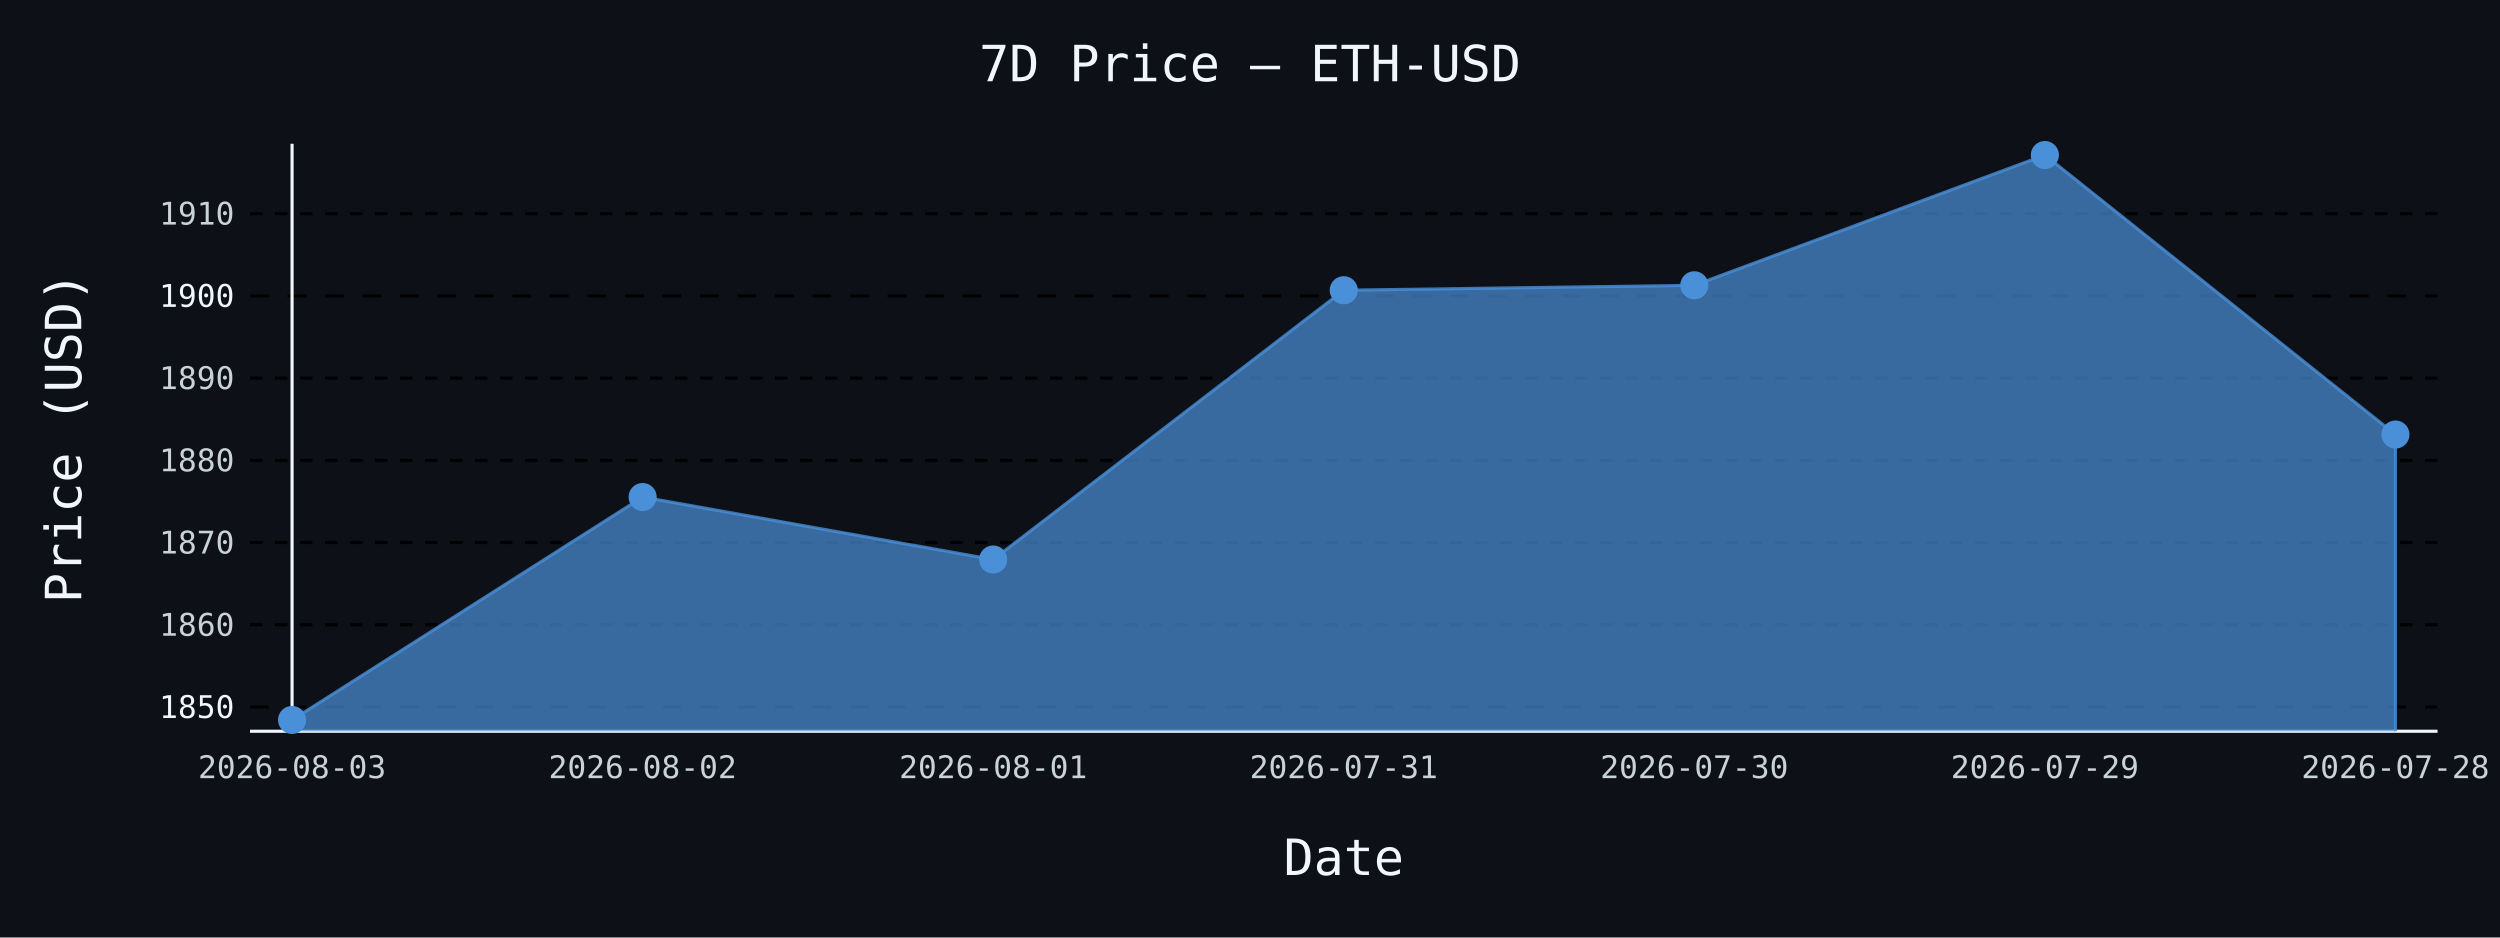
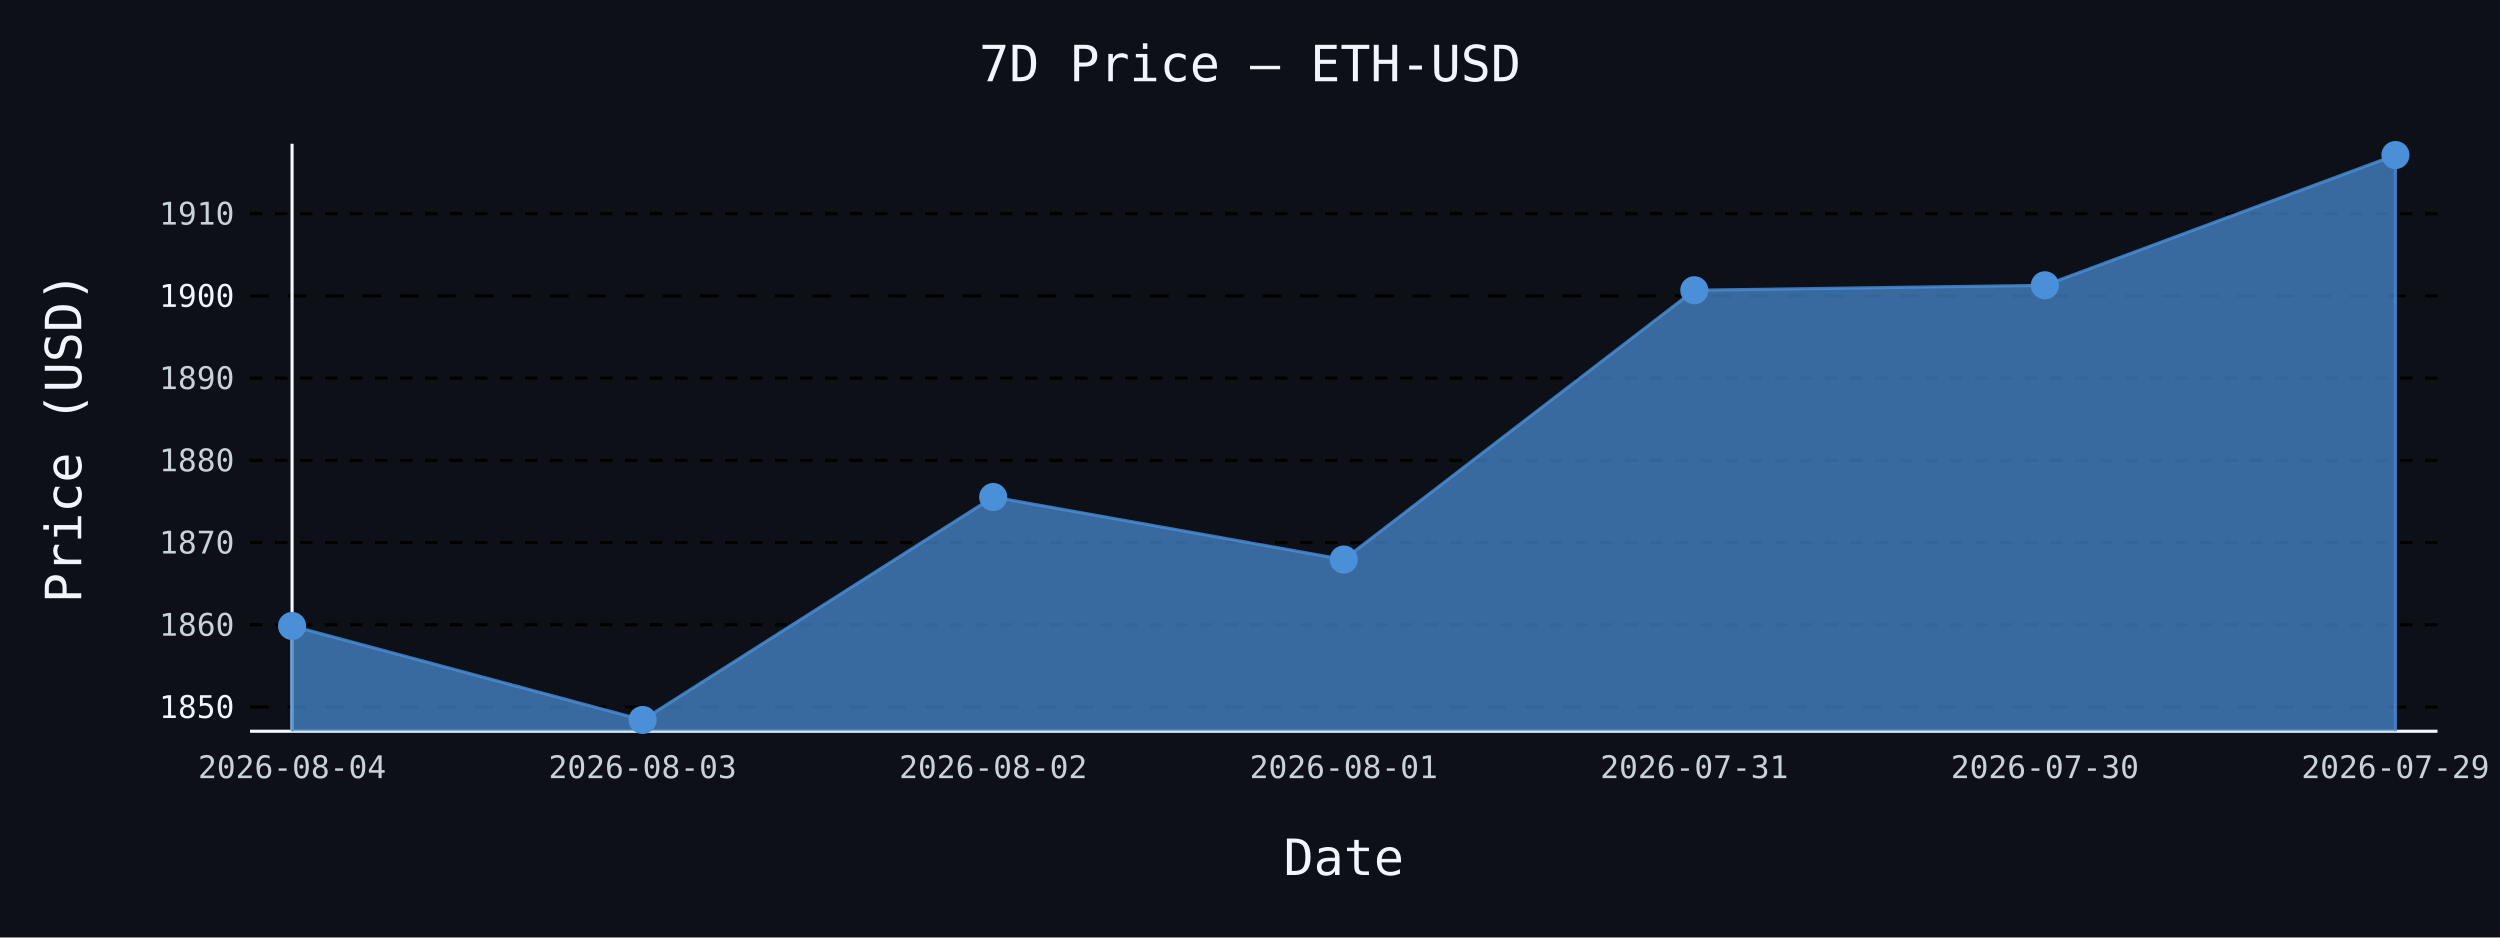
- <svg xmlns="http://www.w3.org/2000/svg" id="chart-76f80f6f-19b4-4cc2-b0c0-57ebba0df217" class="pygal-chart" viewBox="0 0 800 300">
+ <svg xmlns="http://www.w3.org/2000/svg" id="chart-d3b30818-ca9c-4d75-922f-7cd809c18c33" class="pygal-chart" viewBox="0 0 800 300">
  <defs>
-     <style type="text/css">#chart-76f80f6f-19b4-4cc2-b0c0-57ebba0df217{-webkit-user-select:none;-webkit-font-smoothing:antialiased;font-family:monospace}#chart-76f80f6f-19b4-4cc2-b0c0-57ebba0df217 .title{font-family:monospace;font-size:16px}#chart-76f80f6f-19b4-4cc2-b0c0-57ebba0df217 .legends .legend text{font-family:monospace;font-size:14px}#chart-76f80f6f-19b4-4cc2-b0c0-57ebba0df217 .axis text{font-family:monospace;font-size:10px}#chart-76f80f6f-19b4-4cc2-b0c0-57ebba0df217 .axis text.major{font-family:monospace;font-size:10px}#chart-76f80f6f-19b4-4cc2-b0c0-57ebba0df217 .text-overlay text.value{font-family:monospace;font-size:16px}#chart-76f80f6f-19b4-4cc2-b0c0-57ebba0df217 .text-overlay text.label{font-family:monospace;font-size:10px}#chart-76f80f6f-19b4-4cc2-b0c0-57ebba0df217 .tooltip{font-family:monospace;font-size:14px}#chart-76f80f6f-19b4-4cc2-b0c0-57ebba0df217 text.no_data{font-family:monospace;font-size:64px}
- #chart-76f80f6f-19b4-4cc2-b0c0-57ebba0df217{background-color:#0d1117}#chart-76f80f6f-19b4-4cc2-b0c0-57ebba0df217 path,#chart-76f80f6f-19b4-4cc2-b0c0-57ebba0df217 line,#chart-76f80f6f-19b4-4cc2-b0c0-57ebba0df217 rect,#chart-76f80f6f-19b4-4cc2-b0c0-57ebba0df217 circle{-webkit-transition:150ms;-moz-transition:150ms;transition:150ms}#chart-76f80f6f-19b4-4cc2-b0c0-57ebba0df217 .graph &gt; .background{fill:#0d1117}#chart-76f80f6f-19b4-4cc2-b0c0-57ebba0df217 .plot &gt; .background{fill:#0d1117}#chart-76f80f6f-19b4-4cc2-b0c0-57ebba0df217 .graph{fill:#c9d1d9}#chart-76f80f6f-19b4-4cc2-b0c0-57ebba0df217 text.no_data{fill:#f0f6fc}#chart-76f80f6f-19b4-4cc2-b0c0-57ebba0df217 .title{fill:#f0f6fc}#chart-76f80f6f-19b4-4cc2-b0c0-57ebba0df217 .legends .legend text{fill:#c9d1d9}#chart-76f80f6f-19b4-4cc2-b0c0-57ebba0df217 .legends .legend:hover text{fill:#f0f6fc}#chart-76f80f6f-19b4-4cc2-b0c0-57ebba0df217 .axis .line{stroke:#f0f6fc}#chart-76f80f6f-19b4-4cc2-b0c0-57ebba0df217 .axis .guide.line{stroke:#8b949e}#chart-76f80f6f-19b4-4cc2-b0c0-57ebba0df217 .axis .major.line{stroke:#c9d1d9}#chart-76f80f6f-19b4-4cc2-b0c0-57ebba0df217 .axis text.major{fill:#f0f6fc}#chart-76f80f6f-19b4-4cc2-b0c0-57ebba0df217 .axis.y .guides:hover .guide.line,#chart-76f80f6f-19b4-4cc2-b0c0-57ebba0df217 .line-graph .axis.x .guides:hover .guide.line,#chart-76f80f6f-19b4-4cc2-b0c0-57ebba0df217 .stackedline-graph .axis.x .guides:hover .guide.line,#chart-76f80f6f-19b4-4cc2-b0c0-57ebba0df217 .xy-graph .axis.x .guides:hover .guide.line{stroke:#f0f6fc}#chart-76f80f6f-19b4-4cc2-b0c0-57ebba0df217 .axis .guides:hover text{fill:#f0f6fc}#chart-76f80f6f-19b4-4cc2-b0c0-57ebba0df217 .reactive{fill-opacity:.7;stroke-opacity:.8;stroke-width:1}#chart-76f80f6f-19b4-4cc2-b0c0-57ebba0df217 .ci{stroke:#c9d1d9}#chart-76f80f6f-19b4-4cc2-b0c0-57ebba0df217 .reactive.active,#chart-76f80f6f-19b4-4cc2-b0c0-57ebba0df217 .active .reactive{fill-opacity:.8;stroke-opacity:.9;stroke-width:4}#chart-76f80f6f-19b4-4cc2-b0c0-57ebba0df217 .ci .reactive.active{stroke-width:1.5}#chart-76f80f6f-19b4-4cc2-b0c0-57ebba0df217 .series text{fill:#f0f6fc}#chart-76f80f6f-19b4-4cc2-b0c0-57ebba0df217 .tooltip rect{fill:#0d1117;stroke:#f0f6fc;-webkit-transition:opacity 150ms;-moz-transition:opacity 150ms;transition:opacity 150ms}#chart-76f80f6f-19b4-4cc2-b0c0-57ebba0df217 .tooltip .label{fill:#c9d1d9}#chart-76f80f6f-19b4-4cc2-b0c0-57ebba0df217 .tooltip .label{fill:#c9d1d9}#chart-76f80f6f-19b4-4cc2-b0c0-57ebba0df217 .tooltip .legend{font-size:.8em;fill:#8b949e}#chart-76f80f6f-19b4-4cc2-b0c0-57ebba0df217 .tooltip .x_label{font-size:.6em;fill:#f0f6fc}#chart-76f80f6f-19b4-4cc2-b0c0-57ebba0df217 .tooltip .xlink{font-size:.5em;text-decoration:underline}#chart-76f80f6f-19b4-4cc2-b0c0-57ebba0df217 .tooltip .value{font-size:1.5em}#chart-76f80f6f-19b4-4cc2-b0c0-57ebba0df217 .bound{font-size:.5em}#chart-76f80f6f-19b4-4cc2-b0c0-57ebba0df217 .max-value{font-size:.75em;fill:#8b949e}#chart-76f80f6f-19b4-4cc2-b0c0-57ebba0df217 .map-element{fill:#0d1117;stroke:#8b949e !important}#chart-76f80f6f-19b4-4cc2-b0c0-57ebba0df217 .map-element .reactive{fill-opacity:inherit;stroke-opacity:inherit}#chart-76f80f6f-19b4-4cc2-b0c0-57ebba0df217 .color-0,#chart-76f80f6f-19b4-4cc2-b0c0-57ebba0df217 .color-0 a:visited{stroke:#4a90d9;fill:#4a90d9}#chart-76f80f6f-19b4-4cc2-b0c0-57ebba0df217 .text-overlay .color-0 text{fill:black}
- #chart-76f80f6f-19b4-4cc2-b0c0-57ebba0df217 text.no_data{text-anchor:middle}#chart-76f80f6f-19b4-4cc2-b0c0-57ebba0df217 .guide.line{fill:none}#chart-76f80f6f-19b4-4cc2-b0c0-57ebba0df217 .centered{text-anchor:middle}#chart-76f80f6f-19b4-4cc2-b0c0-57ebba0df217 .title{text-anchor:middle}#chart-76f80f6f-19b4-4cc2-b0c0-57ebba0df217 .legends .legend text{fill-opacity:1}#chart-76f80f6f-19b4-4cc2-b0c0-57ebba0df217 .axis.x text{text-anchor:middle}#chart-76f80f6f-19b4-4cc2-b0c0-57ebba0df217 .axis.x:not(.web) text[transform]{text-anchor:start}#chart-76f80f6f-19b4-4cc2-b0c0-57ebba0df217 .axis.x:not(.web) text[transform].backwards{text-anchor:end}#chart-76f80f6f-19b4-4cc2-b0c0-57ebba0df217 .axis.y text{text-anchor:end}#chart-76f80f6f-19b4-4cc2-b0c0-57ebba0df217 .axis.y text[transform].backwards{text-anchor:start}#chart-76f80f6f-19b4-4cc2-b0c0-57ebba0df217 .axis.y2 text{text-anchor:start}#chart-76f80f6f-19b4-4cc2-b0c0-57ebba0df217 .axis.y2 text[transform].backwards{text-anchor:end}#chart-76f80f6f-19b4-4cc2-b0c0-57ebba0df217 .axis .guide.line{stroke-dasharray:4,4;stroke:black}#chart-76f80f6f-19b4-4cc2-b0c0-57ebba0df217 .axis .major.guide.line{stroke-dasharray:6,6;stroke:black}#chart-76f80f6f-19b4-4cc2-b0c0-57ebba0df217 .horizontal .axis.y .guide.line,#chart-76f80f6f-19b4-4cc2-b0c0-57ebba0df217 .horizontal .axis.y2 .guide.line,#chart-76f80f6f-19b4-4cc2-b0c0-57ebba0df217 .vertical .axis.x .guide.line{opacity:0}#chart-76f80f6f-19b4-4cc2-b0c0-57ebba0df217 .horizontal .axis.always_show .guide.line,#chart-76f80f6f-19b4-4cc2-b0c0-57ebba0df217 .vertical .axis.always_show .guide.line{opacity:1 !important}#chart-76f80f6f-19b4-4cc2-b0c0-57ebba0df217 .axis.y .guides:hover .guide.line,#chart-76f80f6f-19b4-4cc2-b0c0-57ebba0df217 .axis.y2 .guides:hover .guide.line,#chart-76f80f6f-19b4-4cc2-b0c0-57ebba0df217 .axis.x .guides:hover .guide.line{opacity:1}#chart-76f80f6f-19b4-4cc2-b0c0-57ebba0df217 .axis .guides:hover text{opacity:1}#chart-76f80f6f-19b4-4cc2-b0c0-57ebba0df217 .nofill{fill:none}#chart-76f80f6f-19b4-4cc2-b0c0-57ebba0df217 .subtle-fill{fill-opacity:.2}#chart-76f80f6f-19b4-4cc2-b0c0-57ebba0df217 .dot{stroke-width:1px;fill-opacity:1;stroke-opacity:1}#chart-76f80f6f-19b4-4cc2-b0c0-57ebba0df217 .dot.active{stroke-width:5px}#chart-76f80f6f-19b4-4cc2-b0c0-57ebba0df217 .dot.negative{fill:transparent}#chart-76f80f6f-19b4-4cc2-b0c0-57ebba0df217 text,#chart-76f80f6f-19b4-4cc2-b0c0-57ebba0df217 tspan{stroke:none !important}#chart-76f80f6f-19b4-4cc2-b0c0-57ebba0df217 .series text.active{opacity:1}#chart-76f80f6f-19b4-4cc2-b0c0-57ebba0df217 .tooltip rect{fill-opacity:.95;stroke-width:.5}#chart-76f80f6f-19b4-4cc2-b0c0-57ebba0df217 .tooltip text{fill-opacity:1}#chart-76f80f6f-19b4-4cc2-b0c0-57ebba0df217 .showable{visibility:hidden}#chart-76f80f6f-19b4-4cc2-b0c0-57ebba0df217 .showable.shown{visibility:visible}#chart-76f80f6f-19b4-4cc2-b0c0-57ebba0df217 .gauge-background{fill:rgba(229,229,229,1);stroke:none}#chart-76f80f6f-19b4-4cc2-b0c0-57ebba0df217 .bg-lines{stroke:#0d1117;stroke-width:2px}</style>
+     <style type="text/css">#chart-d3b30818-ca9c-4d75-922f-7cd809c18c33{-webkit-user-select:none;-webkit-font-smoothing:antialiased;font-family:monospace}#chart-d3b30818-ca9c-4d75-922f-7cd809c18c33 .title{font-family:monospace;font-size:16px}#chart-d3b30818-ca9c-4d75-922f-7cd809c18c33 .legends .legend text{font-family:monospace;font-size:14px}#chart-d3b30818-ca9c-4d75-922f-7cd809c18c33 .axis text{font-family:monospace;font-size:10px}#chart-d3b30818-ca9c-4d75-922f-7cd809c18c33 .axis text.major{font-family:monospace;font-size:10px}#chart-d3b30818-ca9c-4d75-922f-7cd809c18c33 .text-overlay text.value{font-family:monospace;font-size:16px}#chart-d3b30818-ca9c-4d75-922f-7cd809c18c33 .text-overlay text.label{font-family:monospace;font-size:10px}#chart-d3b30818-ca9c-4d75-922f-7cd809c18c33 .tooltip{font-family:monospace;font-size:14px}#chart-d3b30818-ca9c-4d75-922f-7cd809c18c33 text.no_data{font-family:monospace;font-size:64px}
+ #chart-d3b30818-ca9c-4d75-922f-7cd809c18c33{background-color:#0d1117}#chart-d3b30818-ca9c-4d75-922f-7cd809c18c33 path,#chart-d3b30818-ca9c-4d75-922f-7cd809c18c33 line,#chart-d3b30818-ca9c-4d75-922f-7cd809c18c33 rect,#chart-d3b30818-ca9c-4d75-922f-7cd809c18c33 circle{-webkit-transition:150ms;-moz-transition:150ms;transition:150ms}#chart-d3b30818-ca9c-4d75-922f-7cd809c18c33 .graph &gt; .background{fill:#0d1117}#chart-d3b30818-ca9c-4d75-922f-7cd809c18c33 .plot &gt; .background{fill:#0d1117}#chart-d3b30818-ca9c-4d75-922f-7cd809c18c33 .graph{fill:#c9d1d9}#chart-d3b30818-ca9c-4d75-922f-7cd809c18c33 text.no_data{fill:#f0f6fc}#chart-d3b30818-ca9c-4d75-922f-7cd809c18c33 .title{fill:#f0f6fc}#chart-d3b30818-ca9c-4d75-922f-7cd809c18c33 .legends .legend text{fill:#c9d1d9}#chart-d3b30818-ca9c-4d75-922f-7cd809c18c33 .legends .legend:hover text{fill:#f0f6fc}#chart-d3b30818-ca9c-4d75-922f-7cd809c18c33 .axis .line{stroke:#f0f6fc}#chart-d3b30818-ca9c-4d75-922f-7cd809c18c33 .axis .guide.line{stroke:#8b949e}#chart-d3b30818-ca9c-4d75-922f-7cd809c18c33 .axis .major.line{stroke:#c9d1d9}#chart-d3b30818-ca9c-4d75-922f-7cd809c18c33 .axis text.major{fill:#f0f6fc}#chart-d3b30818-ca9c-4d75-922f-7cd809c18c33 .axis.y .guides:hover .guide.line,#chart-d3b30818-ca9c-4d75-922f-7cd809c18c33 .line-graph .axis.x .guides:hover .guide.line,#chart-d3b30818-ca9c-4d75-922f-7cd809c18c33 .stackedline-graph .axis.x .guides:hover .guide.line,#chart-d3b30818-ca9c-4d75-922f-7cd809c18c33 .xy-graph .axis.x .guides:hover .guide.line{stroke:#f0f6fc}#chart-d3b30818-ca9c-4d75-922f-7cd809c18c33 .axis .guides:hover text{fill:#f0f6fc}#chart-d3b30818-ca9c-4d75-922f-7cd809c18c33 .reactive{fill-opacity:.7;stroke-opacity:.8;stroke-width:1}#chart-d3b30818-ca9c-4d75-922f-7cd809c18c33 .ci{stroke:#c9d1d9}#chart-d3b30818-ca9c-4d75-922f-7cd809c18c33 .reactive.active,#chart-d3b30818-ca9c-4d75-922f-7cd809c18c33 .active .reactive{fill-opacity:.8;stroke-opacity:.9;stroke-width:4}#chart-d3b30818-ca9c-4d75-922f-7cd809c18c33 .ci .reactive.active{stroke-width:1.5}#chart-d3b30818-ca9c-4d75-922f-7cd809c18c33 .series text{fill:#f0f6fc}#chart-d3b30818-ca9c-4d75-922f-7cd809c18c33 .tooltip rect{fill:#0d1117;stroke:#f0f6fc;-webkit-transition:opacity 150ms;-moz-transition:opacity 150ms;transition:opacity 150ms}#chart-d3b30818-ca9c-4d75-922f-7cd809c18c33 .tooltip .label{fill:#c9d1d9}#chart-d3b30818-ca9c-4d75-922f-7cd809c18c33 .tooltip .label{fill:#c9d1d9}#chart-d3b30818-ca9c-4d75-922f-7cd809c18c33 .tooltip .legend{font-size:.8em;fill:#8b949e}#chart-d3b30818-ca9c-4d75-922f-7cd809c18c33 .tooltip .x_label{font-size:.6em;fill:#f0f6fc}#chart-d3b30818-ca9c-4d75-922f-7cd809c18c33 .tooltip .xlink{font-size:.5em;text-decoration:underline}#chart-d3b30818-ca9c-4d75-922f-7cd809c18c33 .tooltip .value{font-size:1.5em}#chart-d3b30818-ca9c-4d75-922f-7cd809c18c33 .bound{font-size:.5em}#chart-d3b30818-ca9c-4d75-922f-7cd809c18c33 .max-value{font-size:.75em;fill:#8b949e}#chart-d3b30818-ca9c-4d75-922f-7cd809c18c33 .map-element{fill:#0d1117;stroke:#8b949e !important}#chart-d3b30818-ca9c-4d75-922f-7cd809c18c33 .map-element .reactive{fill-opacity:inherit;stroke-opacity:inherit}#chart-d3b30818-ca9c-4d75-922f-7cd809c18c33 .color-0,#chart-d3b30818-ca9c-4d75-922f-7cd809c18c33 .color-0 a:visited{stroke:#4a90d9;fill:#4a90d9}#chart-d3b30818-ca9c-4d75-922f-7cd809c18c33 .text-overlay .color-0 text{fill:black}
+ #chart-d3b30818-ca9c-4d75-922f-7cd809c18c33 text.no_data{text-anchor:middle}#chart-d3b30818-ca9c-4d75-922f-7cd809c18c33 .guide.line{fill:none}#chart-d3b30818-ca9c-4d75-922f-7cd809c18c33 .centered{text-anchor:middle}#chart-d3b30818-ca9c-4d75-922f-7cd809c18c33 .title{text-anchor:middle}#chart-d3b30818-ca9c-4d75-922f-7cd809c18c33 .legends .legend text{fill-opacity:1}#chart-d3b30818-ca9c-4d75-922f-7cd809c18c33 .axis.x text{text-anchor:middle}#chart-d3b30818-ca9c-4d75-922f-7cd809c18c33 .axis.x:not(.web) text[transform]{text-anchor:start}#chart-d3b30818-ca9c-4d75-922f-7cd809c18c33 .axis.x:not(.web) text[transform].backwards{text-anchor:end}#chart-d3b30818-ca9c-4d75-922f-7cd809c18c33 .axis.y text{text-anchor:end}#chart-d3b30818-ca9c-4d75-922f-7cd809c18c33 .axis.y text[transform].backwards{text-anchor:start}#chart-d3b30818-ca9c-4d75-922f-7cd809c18c33 .axis.y2 text{text-anchor:start}#chart-d3b30818-ca9c-4d75-922f-7cd809c18c33 .axis.y2 text[transform].backwards{text-anchor:end}#chart-d3b30818-ca9c-4d75-922f-7cd809c18c33 .axis .guide.line{stroke-dasharray:4,4;stroke:black}#chart-d3b30818-ca9c-4d75-922f-7cd809c18c33 .axis .major.guide.line{stroke-dasharray:6,6;stroke:black}#chart-d3b30818-ca9c-4d75-922f-7cd809c18c33 .horizontal .axis.y .guide.line,#chart-d3b30818-ca9c-4d75-922f-7cd809c18c33 .horizontal .axis.y2 .guide.line,#chart-d3b30818-ca9c-4d75-922f-7cd809c18c33 .vertical .axis.x .guide.line{opacity:0}#chart-d3b30818-ca9c-4d75-922f-7cd809c18c33 .horizontal .axis.always_show .guide.line,#chart-d3b30818-ca9c-4d75-922f-7cd809c18c33 .vertical .axis.always_show .guide.line{opacity:1 !important}#chart-d3b30818-ca9c-4d75-922f-7cd809c18c33 .axis.y .guides:hover .guide.line,#chart-d3b30818-ca9c-4d75-922f-7cd809c18c33 .axis.y2 .guides:hover .guide.line,#chart-d3b30818-ca9c-4d75-922f-7cd809c18c33 .axis.x .guides:hover .guide.line{opacity:1}#chart-d3b30818-ca9c-4d75-922f-7cd809c18c33 .axis .guides:hover text{opacity:1}#chart-d3b30818-ca9c-4d75-922f-7cd809c18c33 .nofill{fill:none}#chart-d3b30818-ca9c-4d75-922f-7cd809c18c33 .subtle-fill{fill-opacity:.2}#chart-d3b30818-ca9c-4d75-922f-7cd809c18c33 .dot{stroke-width:1px;fill-opacity:1;stroke-opacity:1}#chart-d3b30818-ca9c-4d75-922f-7cd809c18c33 .dot.active{stroke-width:5px}#chart-d3b30818-ca9c-4d75-922f-7cd809c18c33 .dot.negative{fill:transparent}#chart-d3b30818-ca9c-4d75-922f-7cd809c18c33 text,#chart-d3b30818-ca9c-4d75-922f-7cd809c18c33 tspan{stroke:none !important}#chart-d3b30818-ca9c-4d75-922f-7cd809c18c33 .series text.active{opacity:1}#chart-d3b30818-ca9c-4d75-922f-7cd809c18c33 .tooltip rect{fill-opacity:.95;stroke-width:.5}#chart-d3b30818-ca9c-4d75-922f-7cd809c18c33 .tooltip text{fill-opacity:1}#chart-d3b30818-ca9c-4d75-922f-7cd809c18c33 .showable{visibility:hidden}#chart-d3b30818-ca9c-4d75-922f-7cd809c18c33 .showable.shown{visibility:visible}#chart-d3b30818-ca9c-4d75-922f-7cd809c18c33 .gauge-background{fill:rgba(229,229,229,1);stroke:none}#chart-d3b30818-ca9c-4d75-922f-7cd809c18c33 .bg-lines{stroke:#0d1117;stroke-width:2px}</style>
  </defs>
  <g class="graph line-graph vertical">
    <rect x="0" y="0" width="800" height="300" class="background" />
    <g transform="translate(80, 46)" class="plot">
      <rect x="0" y="0" width="700.0" height="188" class="background" />
      <g class="axis y always_show">
        <path d="M0 188 h700" class="line" />
        <g class="guides">
          <path d="M0 180.253 h700" class="major guide line" />
          <text x="-5" y="183.753" class="major">1850</text>
        </g>
        <g class="guides">
          <path d="M0 153.941 h700" class="guide line" />
          <text x="-5" y="157.441" class="">1860</text>
        </g>
        <g class="guides">
          <path d="M0 127.628 h700" class="guide line" />
          <text x="-5" y="131.128" class="">1870</text>
        </g>
        <g class="guides">
          <path d="M0 101.315 h700" class="guide line" />
          <text x="-5" y="104.815" class="">1880</text>
        </g>
        <g class="guides">
          <path d="M0 75.002 h700" class="guide line" />
          <text x="-5" y="78.502" class="">1890</text>
        </g>
        <g class="guides">
          <path d="M0 48.689 h700" class="major guide line" />
          <text x="-5" y="52.189" class="major">1900</text>
        </g>
        <g class="guides">
          <path d="M0 22.376 h700" class="guide line" />
          <text x="-5" y="25.876" class="">1910</text>
        </g>
      </g>
      <g class="axis x">
        <g class="guides">
          <path d="M13.462 0 v188" class="line" />
-           <text x="13.462" y="203.0" class="">2026-08-03</text>
+           <text x="13.462" y="203.0" class="">2026-08-04</text>
        </g>
        <g class="guides">
          <path d="M125.641 0 v188" class="guide line" />
-           <text x="125.641" y="203.0" class="">2026-08-02</text>
+           <text x="125.641" y="203.0" class="">2026-08-03</text>
        </g>
        <g class="guides">
          <path d="M237.821 0 v188" class="guide line" />
-           <text x="237.821" y="203.0" class="">2026-08-01</text>
+           <text x="237.821" y="203.0" class="">2026-08-02</text>
        </g>
        <g class="guides">
          <path d="M350 0 v188" class="guide line" />
-           <text x="350.0" y="203.0" class="">2026-07-31</text>
+           <text x="350.0" y="203.0" class="">2026-08-01</text>
        </g>
        <g class="guides">
          <path d="M462.179 0 v188" class="guide line" />
-           <text x="462.179" y="203.0" class="">2026-07-30</text>
+           <text x="462.179" y="203.0" class="">2026-07-31</text>
        </g>
        <g class="guides">
          <path d="M574.359 0 v188" class="guide line" />
-           <text x="574.359" y="203.0" class="">2026-07-29</text>
+           <text x="574.359" y="203.0" class="">2026-07-30</text>
        </g>
        <g class="guides">
          <path d="M686.538 0 v188" class="guide line" />
-           <text x="686.538" y="203.0" class="">2026-07-28</text>
+           <text x="686.538" y="203.0" class="">2026-07-29</text>
        </g>
      </g>
      <g class="series serie-0 color-0">
-         <path d="M13.462 188 L13.462 184.385 125.641 113.05 237.821 133.048 350 46.874 462.179 45.295 574.359 3.615 686.538 93.053 686.538 188" class="line reactive" />
+         <path d="M13.462 188 L13.462 154.309 125.641 184.385 237.821 113.05 350 133.048 462.179 46.874 574.359 45.295 686.538 3.615 686.538 188" class="line reactive" />
      </g>
    </g>
    <g class="titles">
      <text x="400.0" y="26" class="title plot_title">7D Price — ETH-USD</text>
      <text x="430.0" y="280" class="title">Date</text>
      <text x="0" y="166.0" class="title" transform="rotate(-90 0 140)">Price (USD)</text>
    </g>
    <g transform="translate(80, 46)" class="plot overlay">
      <g class="series serie-0 color-0">
        <g class="dots">
-           <circle cx="13.462" cy="184.385" r="4" class="dot reactive tooltip-trigger" />
+           <circle cx="13.462" cy="154.309" r="4" class="dot reactive tooltip-trigger" />
        </g>
        <g class="dots">
-           <circle cx="125.641" cy="113.05" r="4" class="dot reactive tooltip-trigger" />
+           <circle cx="125.641" cy="184.385" r="4" class="dot reactive tooltip-trigger" />
        </g>
        <g class="dots">
-           <circle cx="237.821" cy="133.048" r="4" class="dot reactive tooltip-trigger" />
+           <circle cx="237.821" cy="113.05" r="4" class="dot reactive tooltip-trigger" />
        </g>
        <g class="dots">
-           <circle cx="350.0" cy="46.874" r="4" class="dot reactive tooltip-trigger" />
+           <circle cx="350.0" cy="133.048" r="4" class="dot reactive tooltip-trigger" />
        </g>
        <g class="dots">
-           <circle cx="462.179" cy="45.295" r="4" class="dot reactive tooltip-trigger" />
+           <circle cx="462.179" cy="46.874" r="4" class="dot reactive tooltip-trigger" />
        </g>
        <g class="dots">
-           <circle cx="574.359" cy="3.615" r="4" class="dot reactive tooltip-trigger" />
+           <circle cx="574.359" cy="45.295" r="4" class="dot reactive tooltip-trigger" />
        </g>
        <g class="dots">
-           <circle cx="686.538" cy="93.053" r="4" class="dot reactive tooltip-trigger" />
+           <circle cx="686.538" cy="3.615" r="4" class="dot reactive tooltip-trigger" />
        </g>
      </g>
    </g>
    <g transform="translate(80, 46)" class="plot text-overlay">
      <g class="series serie-0 color-0" />
    </g>
    <g transform="translate(80, 46)" class="plot tooltip-overlay">
      <g transform="translate(0 0)" style="opacity: 0" class="tooltip">
        <rect rx="0" ry="0" width="0" height="0" class="tooltip-box" />
        <g class="text" />
      </g>
    </g>
  </g>
</svg>
